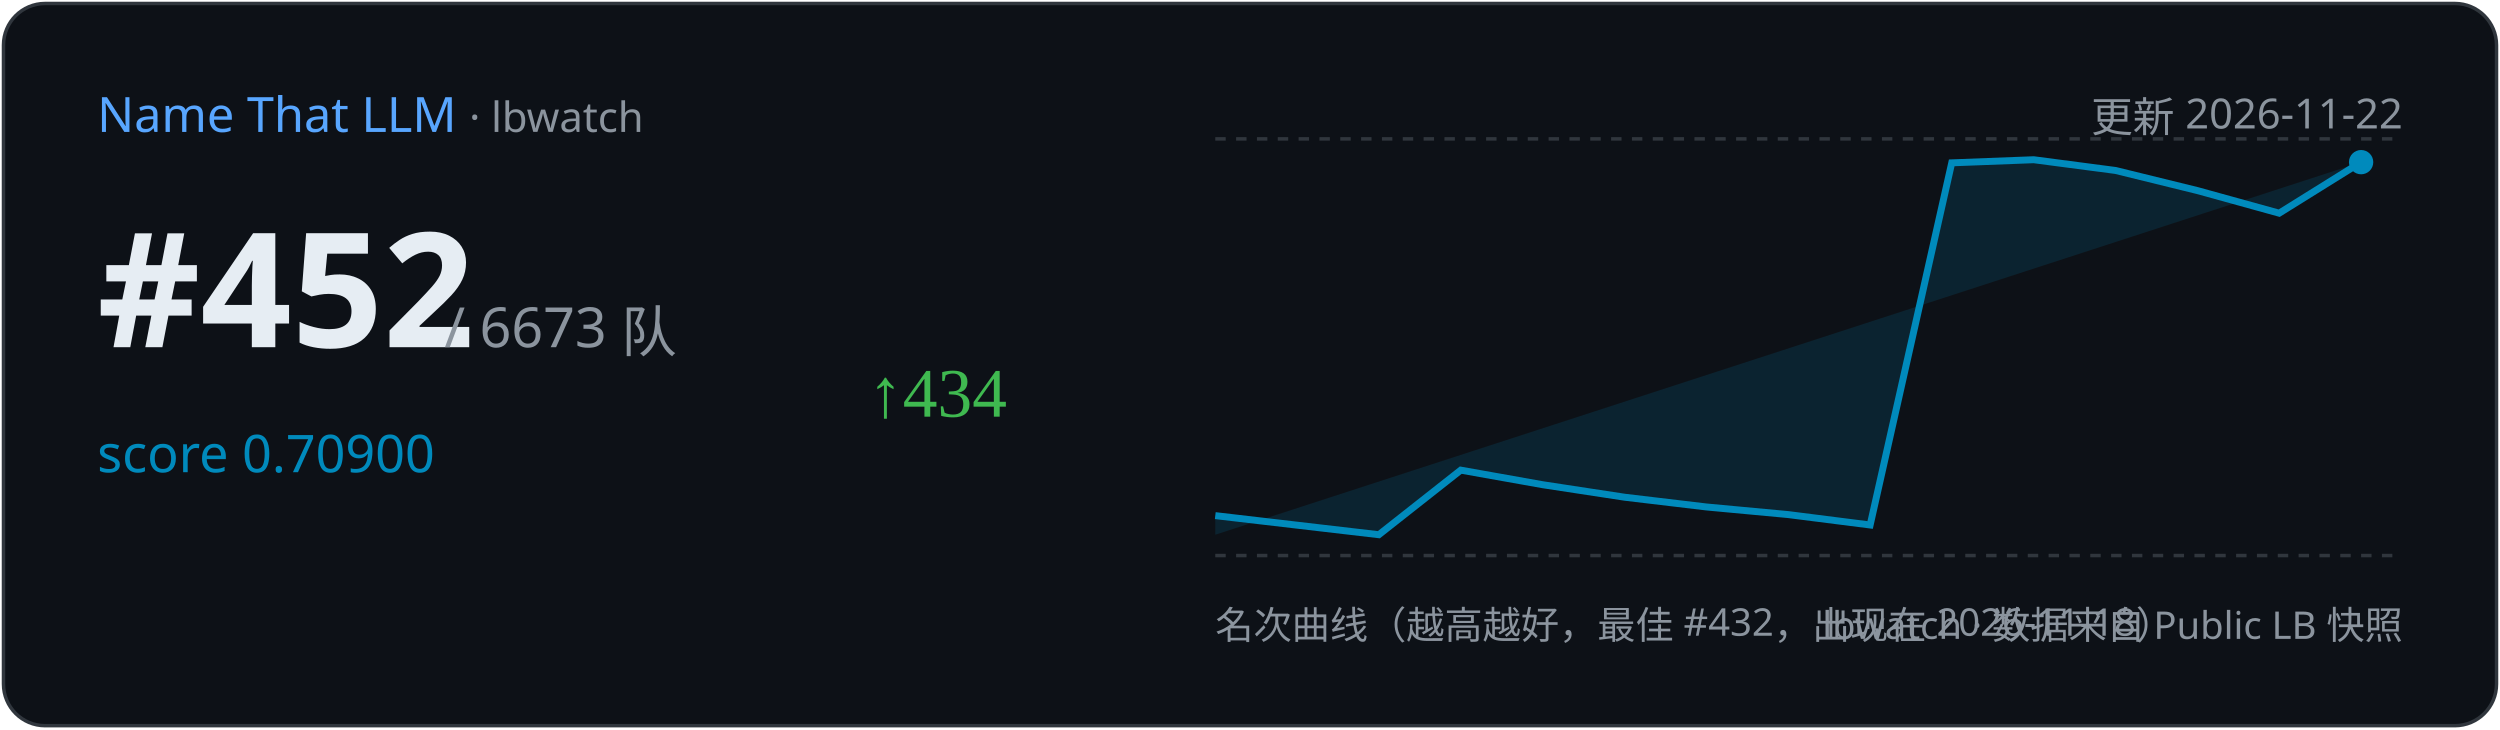
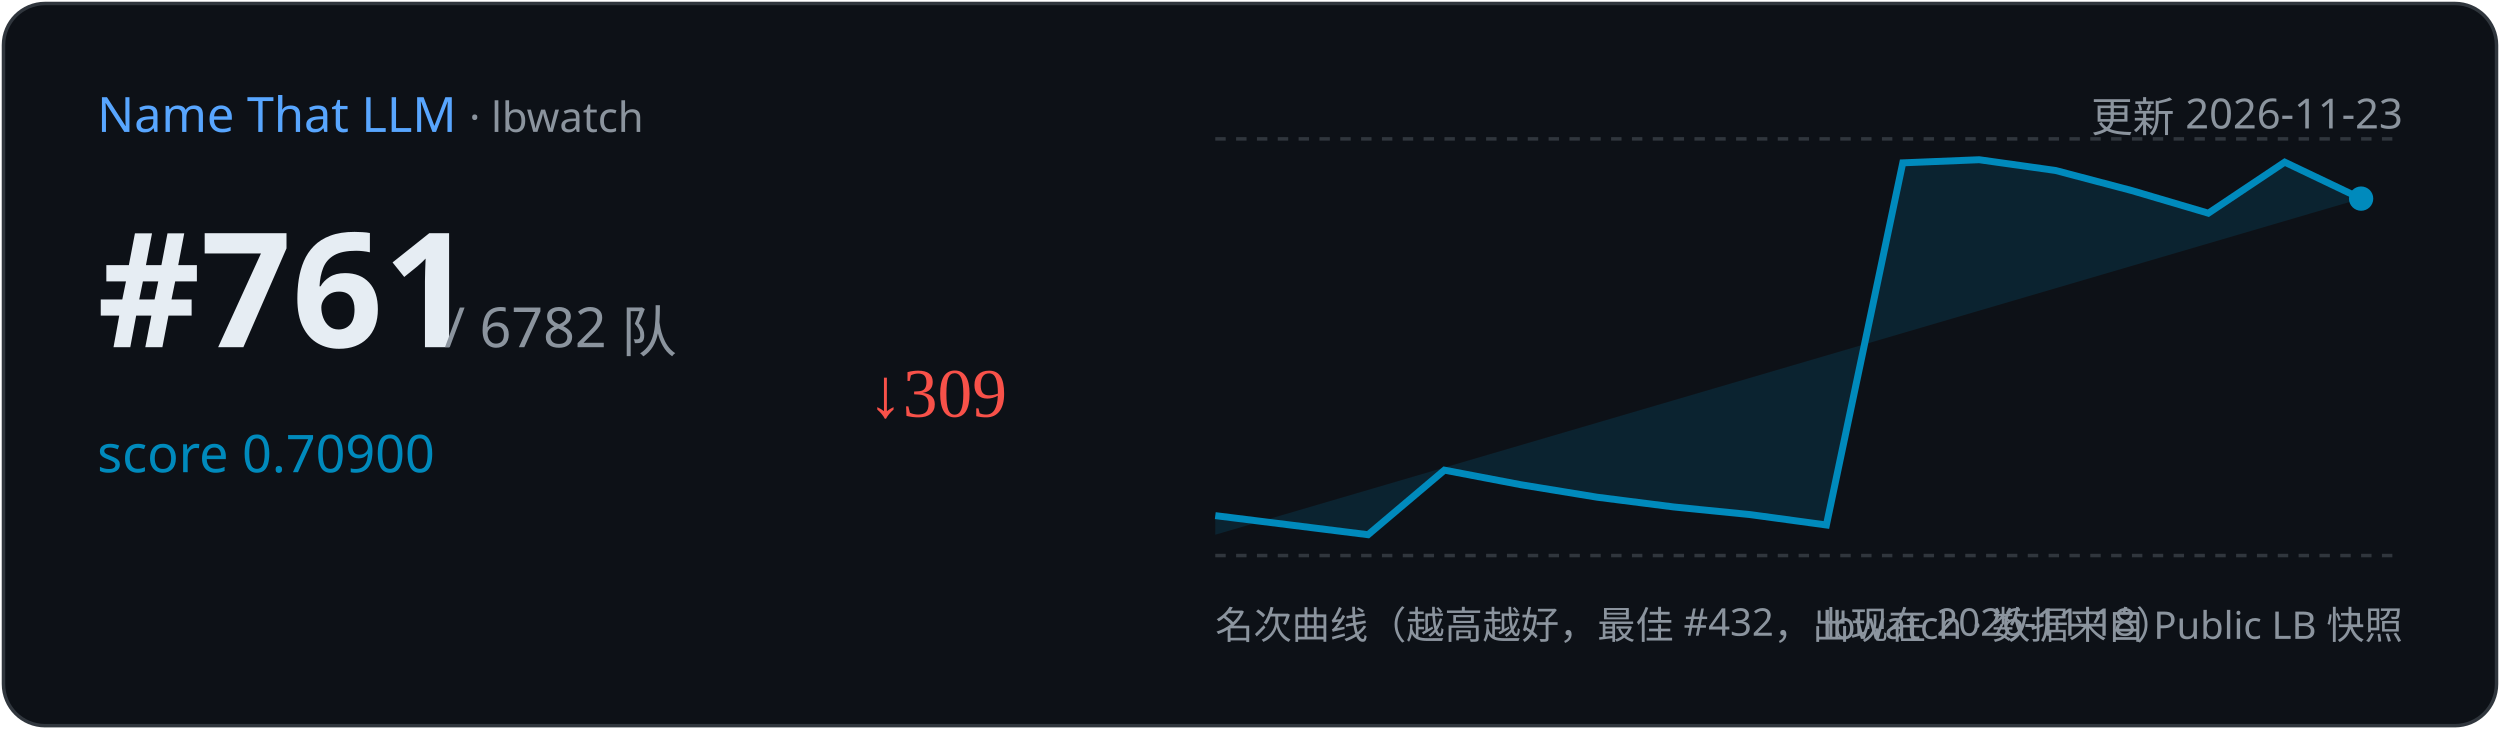
<svg xmlns="http://www.w3.org/2000/svg" width="720" height="210" viewBox="0 0 720 210">
  <rect x="1" y="1" width="718" height="208" rx="12" fill="#0d1117" stroke="#30363d" />
  <text x="28" y="38" font-family="Segoe UI,sans-serif" font-size="14" fill="#58a6ff">Name That LLM
    <tspan fill="#8b949e" font-size="12"> · lbwatch</tspan>
  </text>
-   <text x="692" y="38" text-anchor="end" font-family="Segoe UI,sans-serif" font-size="12" fill="#8b949e">更新 2026-11-22</text>
-   <text x="28" y="100" font-family="Segoe UI,sans-serif" font-size="46" font-weight="700" fill="#e6edf3">#452</text>
-   <text x="128" y="100" font-family="Segoe UI,sans-serif" font-size="16" fill="#8b949e">/ 6673 队</text>
+   <text x="692" y="38" text-anchor="end" font-family="Segoe UI,sans-serif" font-size="12" fill="#8b949e">更新 2026-11-23</text>
+   <text x="28" y="100" font-family="Segoe UI,sans-serif" font-size="46" font-weight="700" fill="#e6edf3">#761</text>
+   <text x="128" y="100" font-family="Segoe UI,sans-serif" font-size="16" fill="#8b949e">/ 6782 队</text>
  <text x="28" y="136" font-family="Segoe UI,sans-serif" font-size="15" fill="#008ABC">score 0.70900</text>
-   <text x="250" y="120" font-size="20" fill="#3fb950">↑434</text>
+   <text x="250" y="120" font-size="20" fill="#f85149">↓309</text>
  <line x1="350" y1="40" x2="692" y2="40" stroke="#30363d" stroke-dasharray="3 3" />
  <line x1="350" y1="160" x2="692" y2="160" stroke="#30363d" stroke-dasharray="3 3" />
-   <path d="M350.0,148.5 L397.1,154.0 L420.7,135.4 L444.3,139.6 L467.9,143.2 L491.4,146.0 L515.0,148.2 L538.6,151.2 L562.1,46.9 L585.7,46.0 L609.3,49.1 L632.9,54.9 L656.4,61.4 L680.0,46.7 L680.0,46.7 L350.0,154 Z" fill="#008ABC" opacity="0.15" />
-   <polyline points="350.0,148.5 397.1,154.0 420.7,135.4 444.3,139.6 467.9,143.2 491.4,146.0 515.0,148.2 538.6,151.2 562.1,46.9 585.7,46.0 609.3,49.1 632.9,54.9 656.4,61.4 680.0,46.7" fill="none" stroke="#008ABC" stroke-width="2" />
-   <circle cx="680.0" cy="46.7" r="3.5" fill="#008ABC" />
+   <path d="M350.0,148.5 L394.0,154.0 L416.0,135.4 L438.0,139.6 L460.0,143.2 L482.0,146.0 L504.0,148.2 L526.0,151.2 L548.0,46.9 L570.0,46.0 L592.0,49.1 L614.0,54.9 L636.0,61.4 L658.0,46.7 L680.0,57.2 L680.0,57.2 L350.0,154 Z" fill="#008ABC" opacity="0.15" />
+   <polyline points="350.0,148.5 394.0,154.0 416.0,135.4 438.0,139.6 460.0,143.2 482.0,146.0 504.0,148.2 526.0,151.2 548.0,46.9 570.0,46.0 592.0,49.1 614.0,54.9 636.0,61.4 658.0,46.7 680.0,57.2" fill="none" stroke="#008ABC" stroke-width="2" />
+   <circle cx="680.0" cy="57.2" r="3.5" fill="#008ABC" />
  <text x="350" y="184" font-family="Segoe UI,sans-serif" font-size="11" fill="#8b949e">名次曲线（越高越好，最佳 #432，出现在 2026-11-18）</text>
  <text x="692" y="184" text-anchor="end" font-family="Segoe UI,sans-serif" font-size="11" fill="#8b949e">lbwatch · 数据来自 Public LB 快照</text>
</svg>
